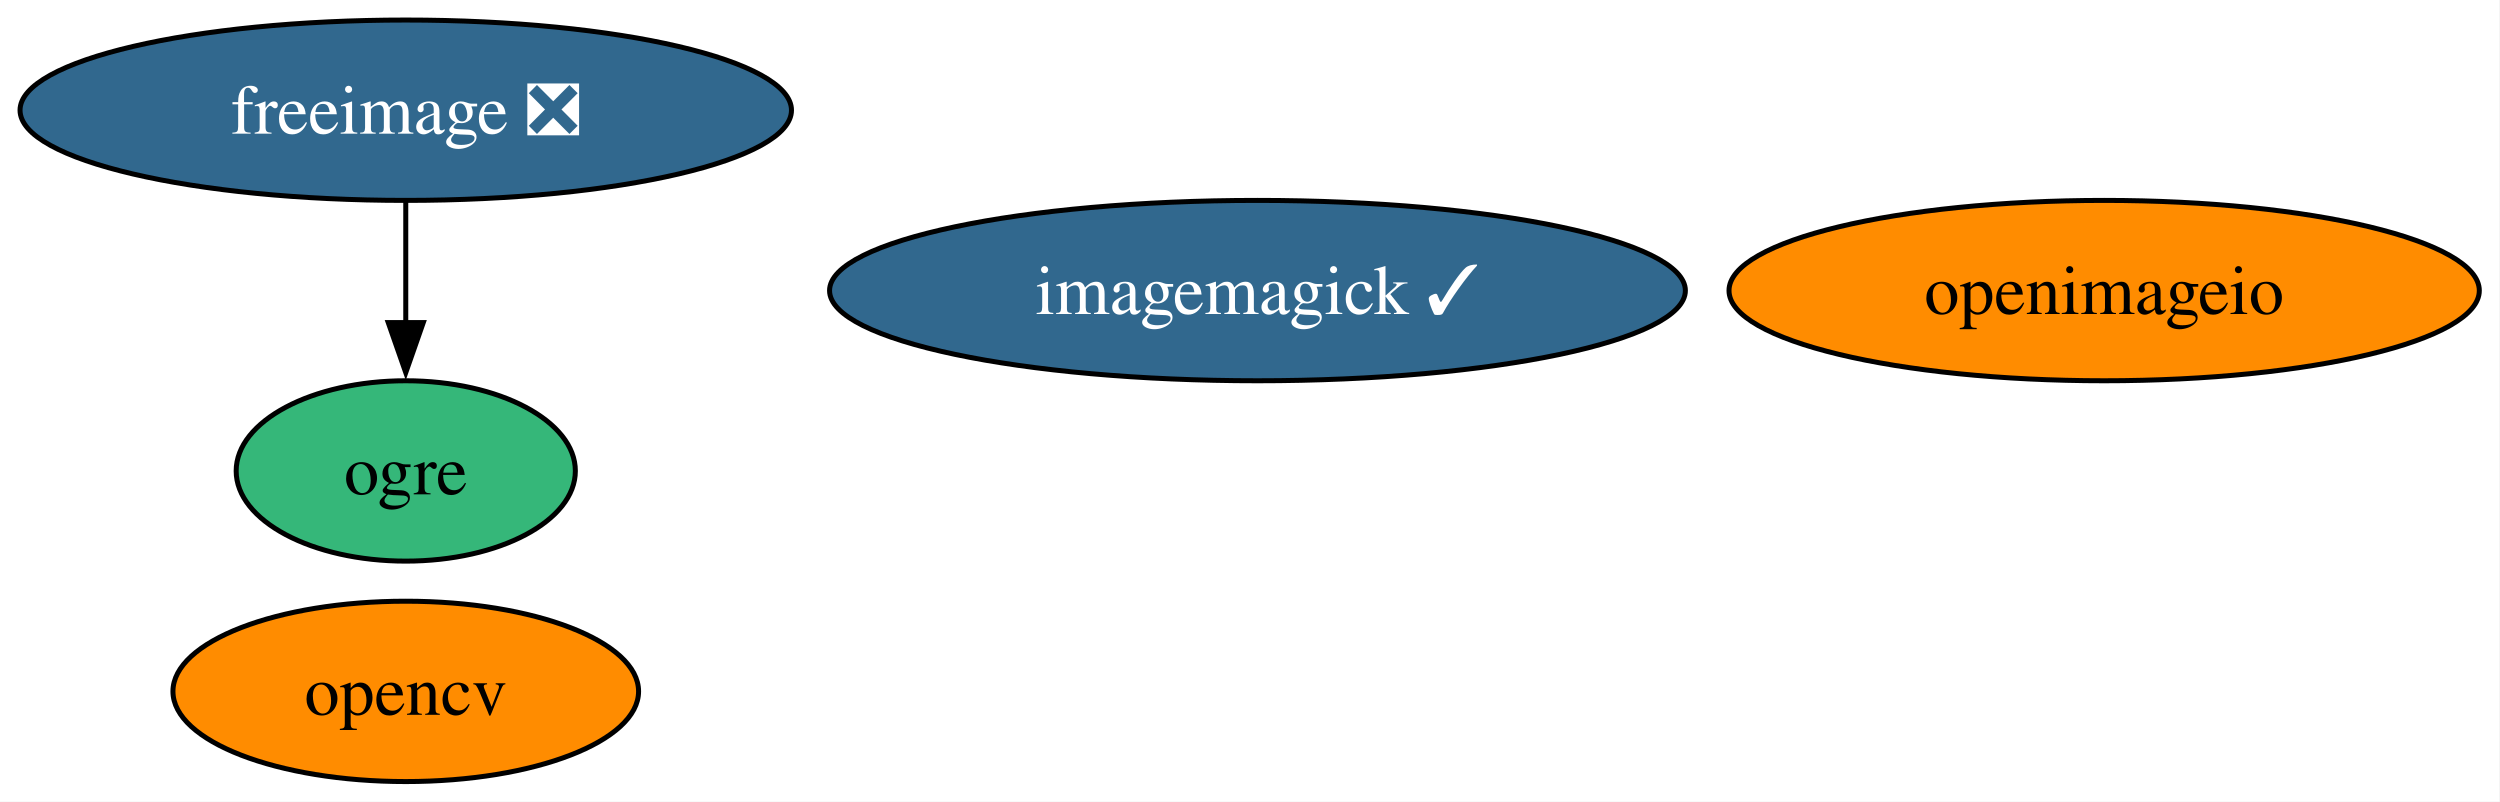
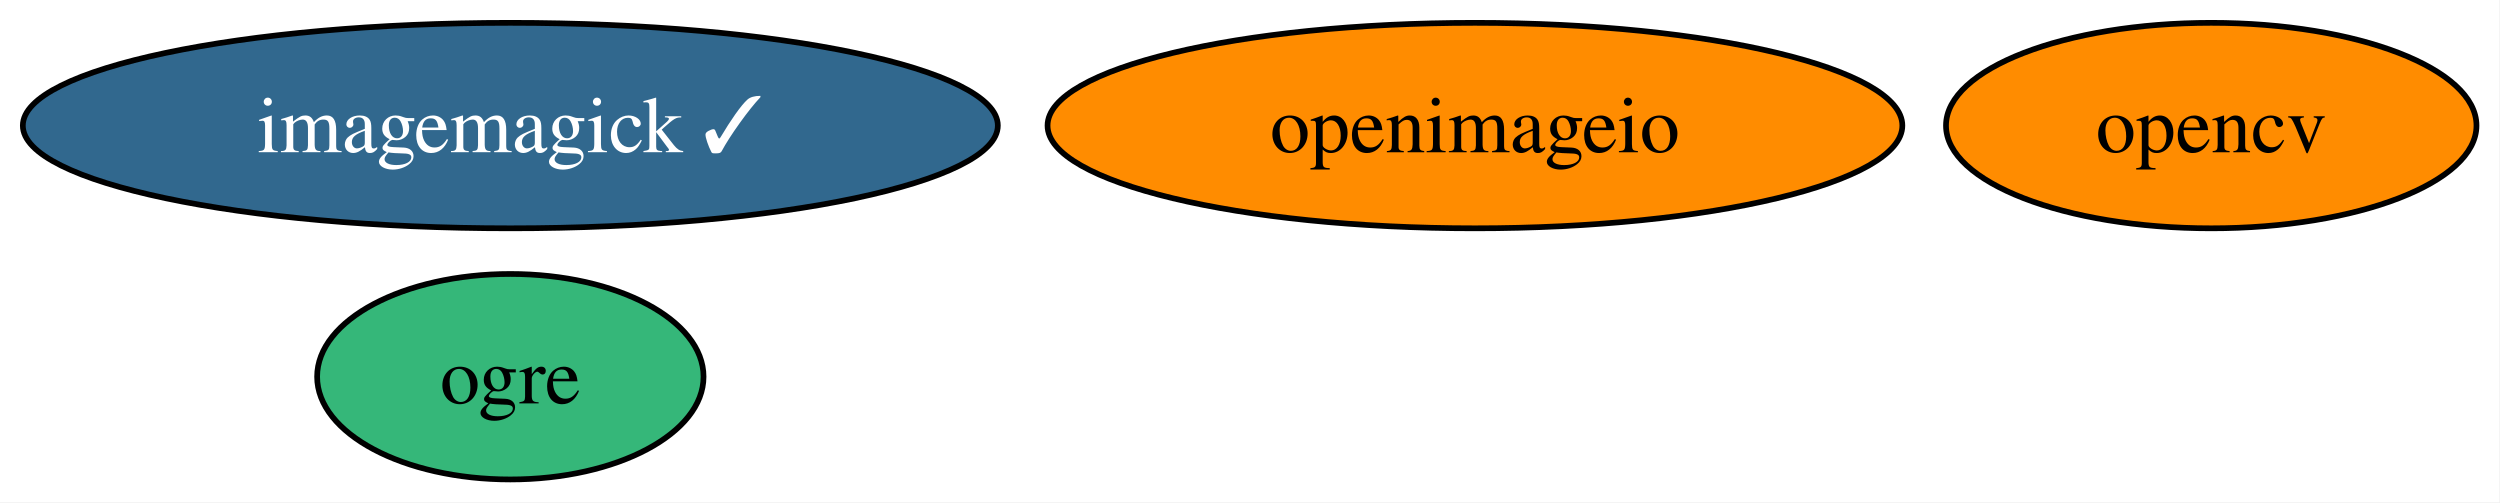
- <svg xmlns="http://www.w3.org/2000/svg" xmlns:xlink="http://www.w3.org/1999/xlink" width="499pt" height="160pt" viewBox="0.00 0.00 499.00 160.00">
-   <g id="graph0" class="graph" transform="scale(1 1) rotate(0) translate(4 156)">
-     <polygon fill="white" stroke="none" points="-4,4 -4,-156 494.87,-156 494.87,4 -4,4" />
+ <svg xmlns="http://www.w3.org/2000/svg" xmlns:xlink="http://www.w3.org/1999/xlink" width="438pt" height="88pt" viewBox="0.00 0.00 438.00 88.00">
+   <g id="graph0" class="graph" transform="scale(1 1) rotate(0) translate(4 84)">
+     <polygon fill="white" stroke="none" points="-4,4 -4,-84 433.88,-84 433.88,4 -4,4" />
    <g id="node1" class="node">
      <g id="a_node1">
-         <a xlink:href="https://github.com/conda-forge/freeimage-feedstock/pull/59" xlink:title="freeimage ❎">
-           <ellipse fill="#31688e" stroke="black" cx="76.99" cy="-134" rx="76.99" ry="18" />
-           <text xml:space="preserve" text-anchor="middle" x="76.99" y="-129.32" font-family="Times,serif" font-size="14.00" fill="white">freeimage ❎</text>
+         <a xlink:href="https://github.com/conda-forge/imagemagick-feedstock/pull/390" xlink:title="imagemagick ✓">
+           <ellipse fill="#31688e" stroke="black" cx="85.41" cy="-62" rx="85.41" ry="18" />
+           <text xml:space="preserve" text-anchor="middle" x="85.41" y="-57.33" font-family="Times,serif" font-size="14.00" fill="white">imagemagick ✓</text>
+         </a>
+       </g>
+     </g>
+     <g id="node2" class="node">
+       <g id="a_node2">
+         <a xlink:href="https://github.com/conda-forge/ogre-feedstock" xlink:title="ogre">
+           <ellipse fill="#35b779" stroke="black" cx="85.41" cy="-18" rx="33.85" ry="18" />
+           <text xml:space="preserve" text-anchor="middle" x="85.41" y="-13.32" font-family="Times,serif" font-size="14.00">ogre</text>
        </a>
      </g>
    </g>
    <g id="node3" class="node">
      <g id="a_node3">
-         <a xlink:href="https://github.com/conda-forge/ogre-feedstock" xlink:title="ogre">
-           <ellipse fill="#35b779" stroke="black" cx="76.99" cy="-62" rx="33.85" ry="18" />
-           <text xml:space="preserve" text-anchor="middle" x="76.99" y="-57.33" font-family="Times,serif" font-size="14.00">ogre</text>
-         </a>
-       </g>
-     </g>
-     <g id="edge1" class="edge">
-       <path fill="none" stroke="black" d="M76.99,-115.7C76.99,-108.41 76.99,-99.73 76.99,-91.54" />
-       <polygon fill="black" stroke="black" points="80.49,-91.62 76.99,-81.62 73.49,-91.62 80.49,-91.62" />
-     </g>
-     <g id="node2" class="node">
-       <g id="a_node2">
-         <a xlink:href="https://github.com/conda-forge/imagemagick-feedstock/pull/390" xlink:title="imagemagick ✓">
-           <ellipse fill="#31688e" stroke="black" cx="246.99" cy="-98" rx="85.41" ry="18" />
-           <text xml:space="preserve" text-anchor="middle" x="246.99" y="-93.33" font-family="Times,serif" font-size="14.00" fill="white">imagemagick ✓</text>
+         <a xlink:href="https://github.com/conda-forge/opencv-feedstock" xlink:title="opencv">
+           <ellipse fill="#ff8c00" stroke="black" cx="383.41" cy="-62" rx="46.47" ry="18" />
+           <text xml:space="preserve" text-anchor="middle" x="383.41" y="-57.33" font-family="Times,serif" font-size="14.00">opencv</text>
        </a>
      </g>
    </g>
    <g id="node4" class="node">
      <g id="a_node4">
-         <a xlink:href="https://github.com/conda-forge/opencv-feedstock" xlink:title="opencv">
-           <ellipse fill="#ff8c00" stroke="black" cx="76.99" cy="-18" rx="46.47" ry="18" />
-           <text xml:space="preserve" text-anchor="middle" x="76.99" y="-13.32" font-family="Times,serif" font-size="14.00">opencv</text>
-         </a>
-       </g>
-     </g>
-     <g id="node5" class="node">
-       <g id="a_node5">
        <a xlink:href="https://github.com/conda-forge/openimageio-feedstock" xlink:title="openimageio">
-           <ellipse fill="#ff8c00" stroke="black" cx="415.99" cy="-98" rx="74.88" ry="18" />
-           <text xml:space="preserve" text-anchor="middle" x="415.99" y="-93.33" font-family="Times,serif" font-size="14.00">openimageio</text>
+           <ellipse fill="#ff8c00" stroke="black" cx="254.41" cy="-62" rx="74.88" ry="18" />
+           <text xml:space="preserve" text-anchor="middle" x="254.41" y="-57.33" font-family="Times,serif" font-size="14.00">openimageio</text>
        </a>
      </g>
    </g>
  </g>
</svg>
